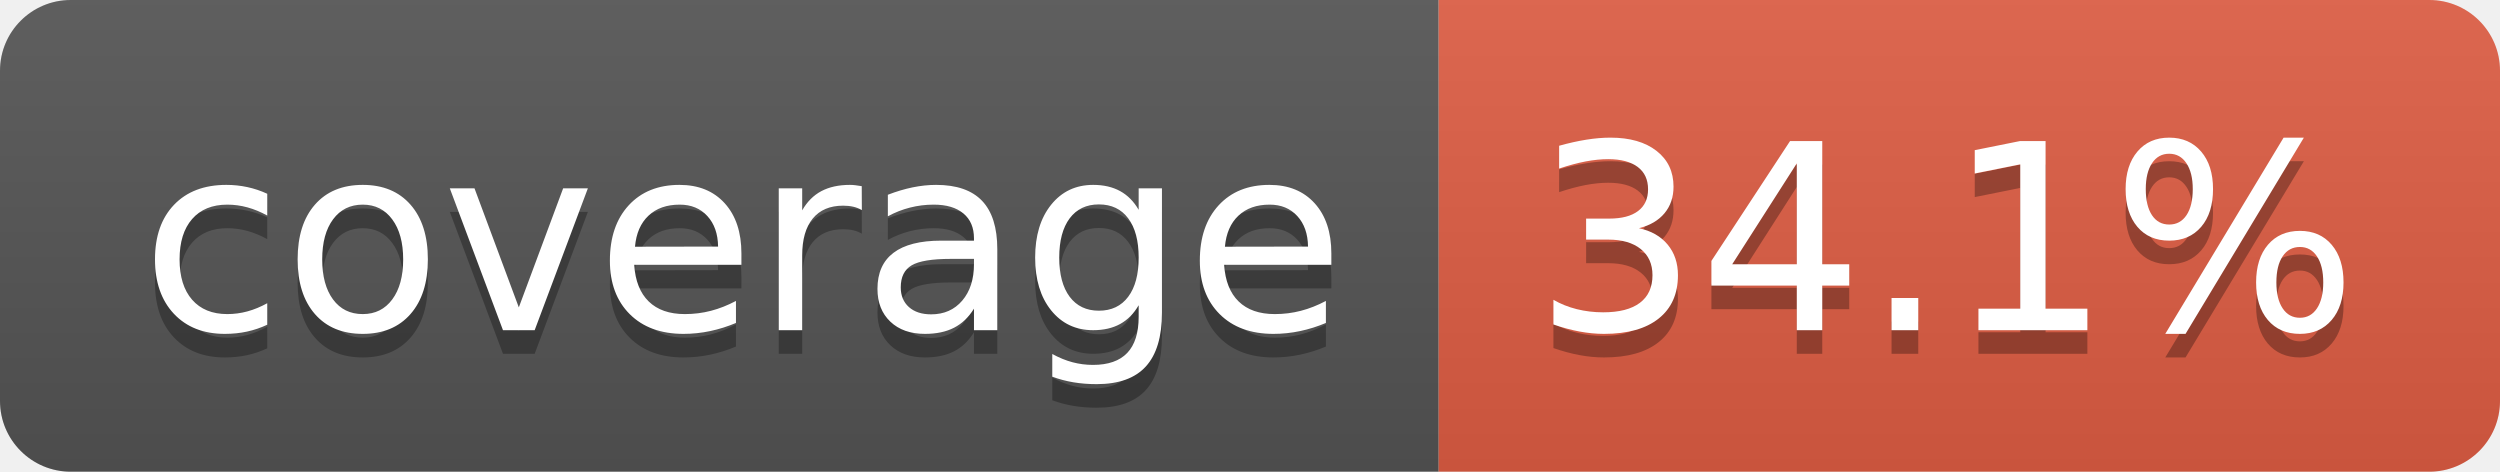
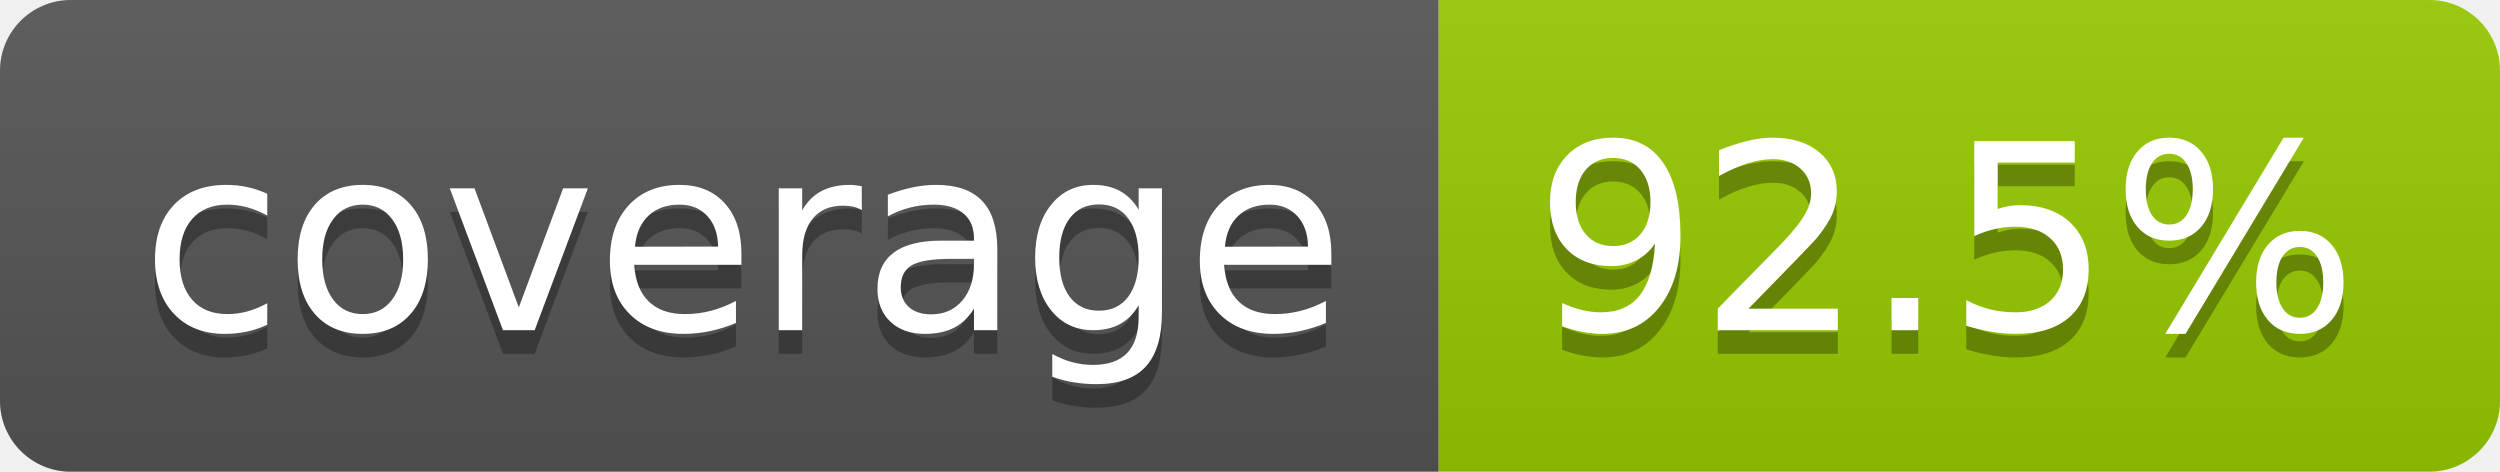
- <svg xmlns="http://www.w3.org/2000/svg" width="106" height="20" role="img" aria-label="coverage: 34.1%">
+ <svg xmlns="http://www.w3.org/2000/svg" width="106" height="20" role="img" aria-label="coverage: 92.5%">
  <linearGradient id="s" x2="0" y2="100%">
    <stop offset="0" stop-color="#bbb" stop-opacity=".1" />
    <stop offset="1" stop-opacity=".1" />
  </linearGradient>
  <clipPath id="r">
    <rect width="106" height="20" rx="3" fill="#fff" />
  </clipPath>
  <g clip-path="url(#r)">
    <rect width="61" height="20" fill="#555" />
-     <rect x="61" width="45" height="20" fill="#e05d44" />
+     <rect x="61" width="45" height="20" fill="#97ca00" />
    <rect width="106" height="20" fill="url(#s)" />
  </g>
  <g fill="#fff" text-anchor="middle" font-family="Verdana,Geneva,DejaVu Sans,sans-serif" text-rendering="geometricPrecision" font-size="110">
    <text aria-hidden="true" x="315" y="150" fill="#010101" fill-opacity=".3" transform="scale(.1)" textLength="510">coverage</text>
    <text x="315" y="140" transform="scale(.1)" fill="#fff" textLength="510">coverage</text>
-     <text aria-hidden="true" x="825" y="150" fill="#010101" fill-opacity=".3" transform="scale(.1)" textLength="350">34.1%</text>
-     <text x="825" y="140" transform="scale(.1)" fill="#fff" textLength="350">34.1%</text>
+     <text aria-hidden="true" x="825" y="150" fill="#010101" fill-opacity=".3" transform="scale(.1)" textLength="350">92.5%</text>
+     <text x="825" y="140" transform="scale(.1)" fill="#fff" textLength="350">92.5%</text>
  </g>
</svg>
